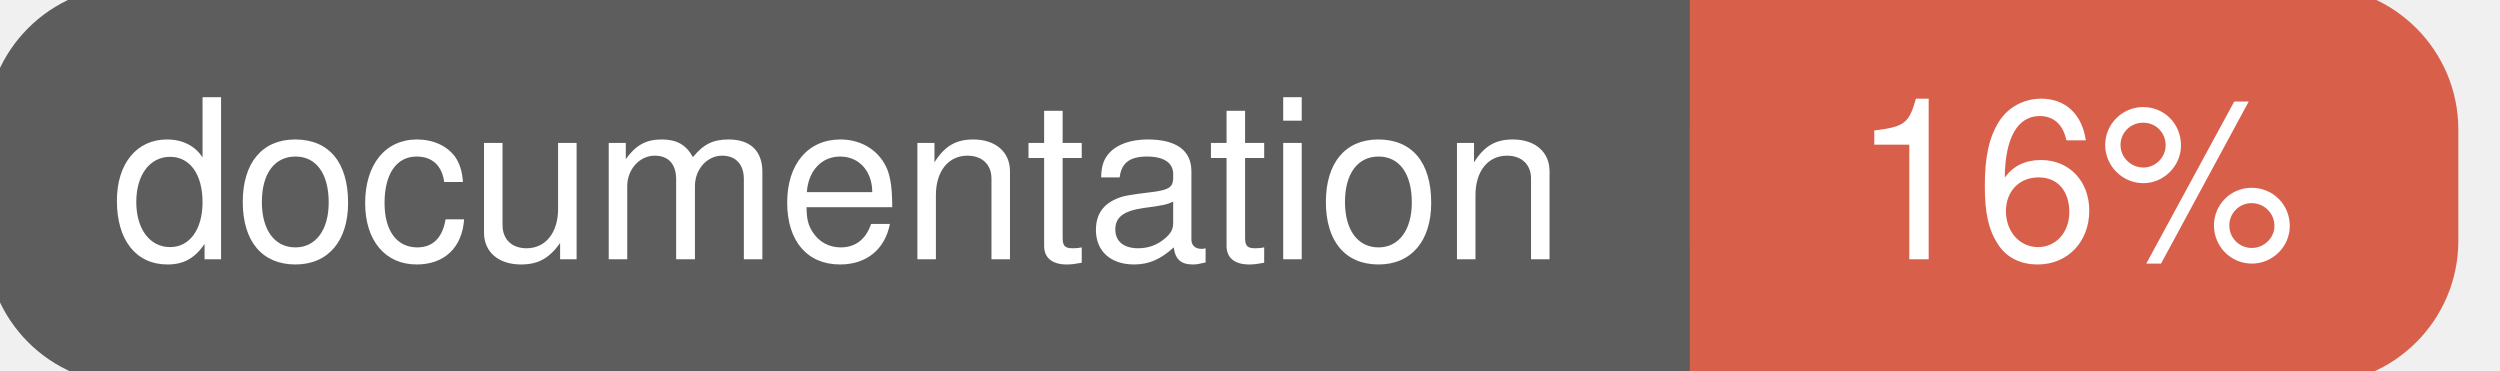
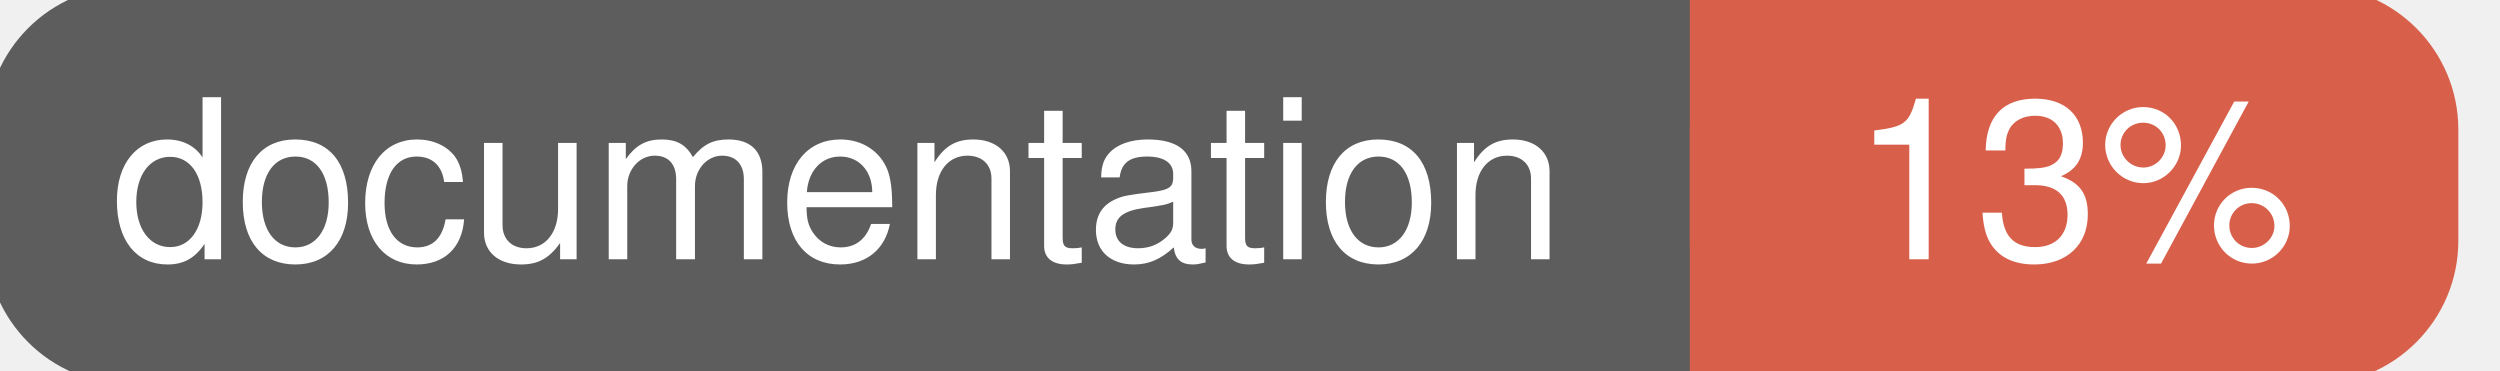
<svg xmlns="http://www.w3.org/2000/svg" width="135" height="20">
  <g>
    <rect id="svg_1" height="20" width="130" y="0" x="0" stroke-width="1.5" stroke="#5d5d5d" fill="#5d5d5d" rx="7" ry="7" />
    <rect id="svg_2" height="20" width="40" y="0" x="92" stroke-width="1.5" stroke="#d8604b" fill="#d8604b" rx="7" ry="7" />
    <rect id="svg_3" height="20" width="22" y="0" x="92" stroke-width="1.5" stroke="#d8604b" fill="#d8604b" />
    <text xml:space="preserve" text-anchor="start" font-family="Helvetica, Arial, sans-serif" font-size="12" id="svg_4" y="14" x="6" stroke-width="0" stroke="#5d5d5d" fill="#ffffff">documentation</text>
-     <text xml:space="preserve" text-anchor="middle" font-family="Helvetica, Arial, sans-serif" font-size="12" id="svg_5" y="14" x="112" stroke-width="0" stroke="#5d5d5d" fill="#ffffff" style="text-anchor: middle">16%</text>
+     <text xml:space="preserve" text-anchor="middle" font-family="Helvetica, Arial, sans-serif" font-size="12" id="svg_5" y="14" x="112" stroke-width="0" stroke="#5d5d5d" fill="#ffffff" style="text-anchor: middle">13%</text>
  </g>
</svg>
